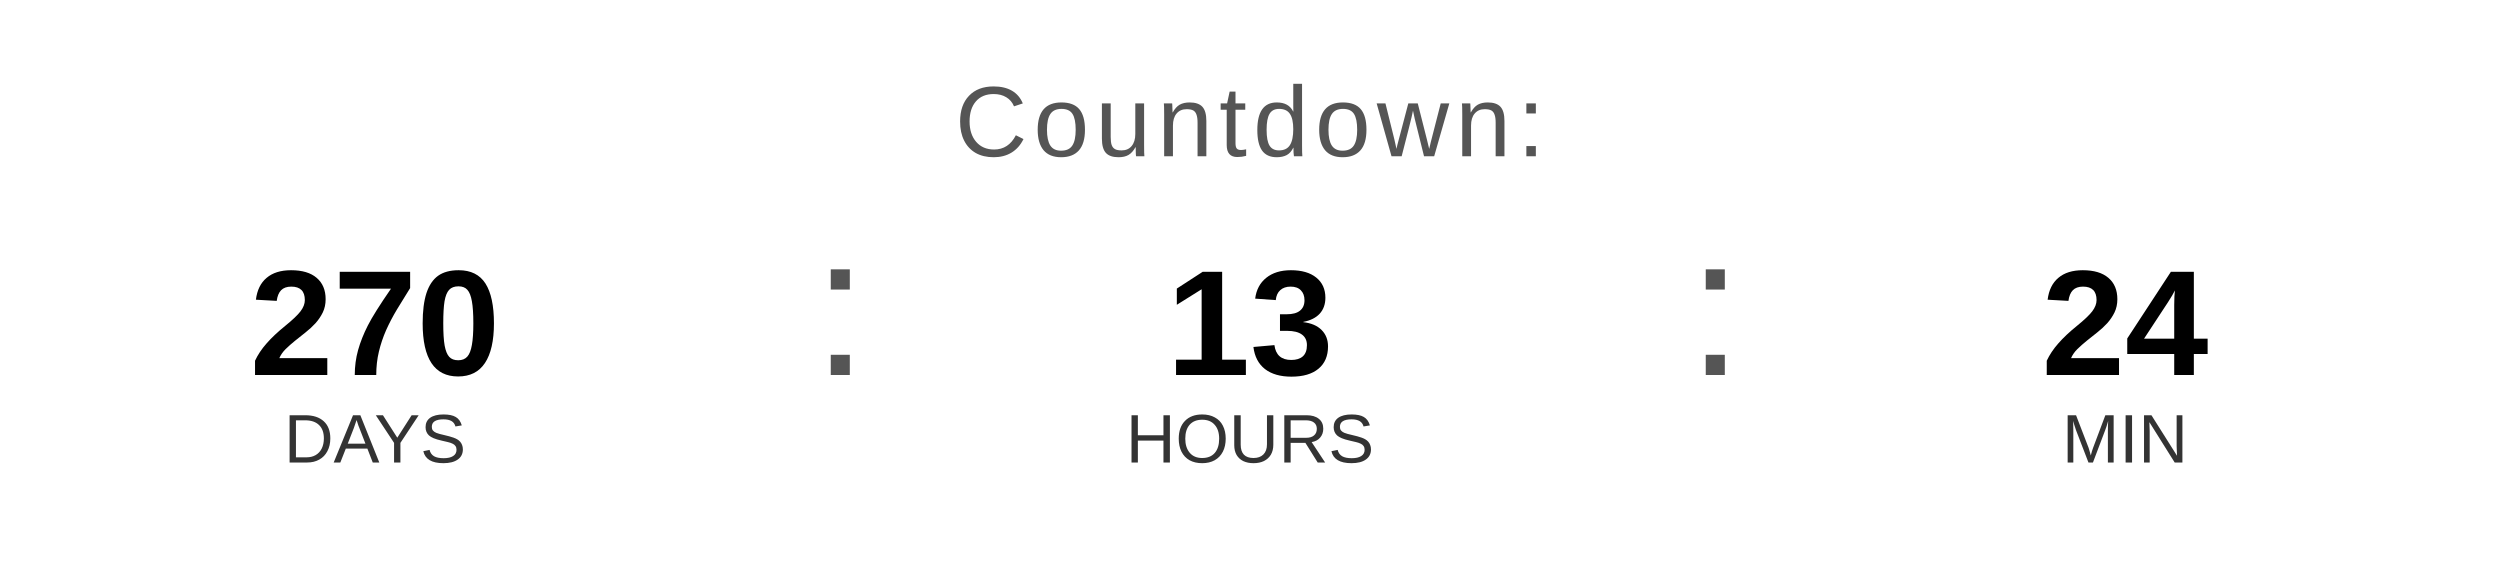
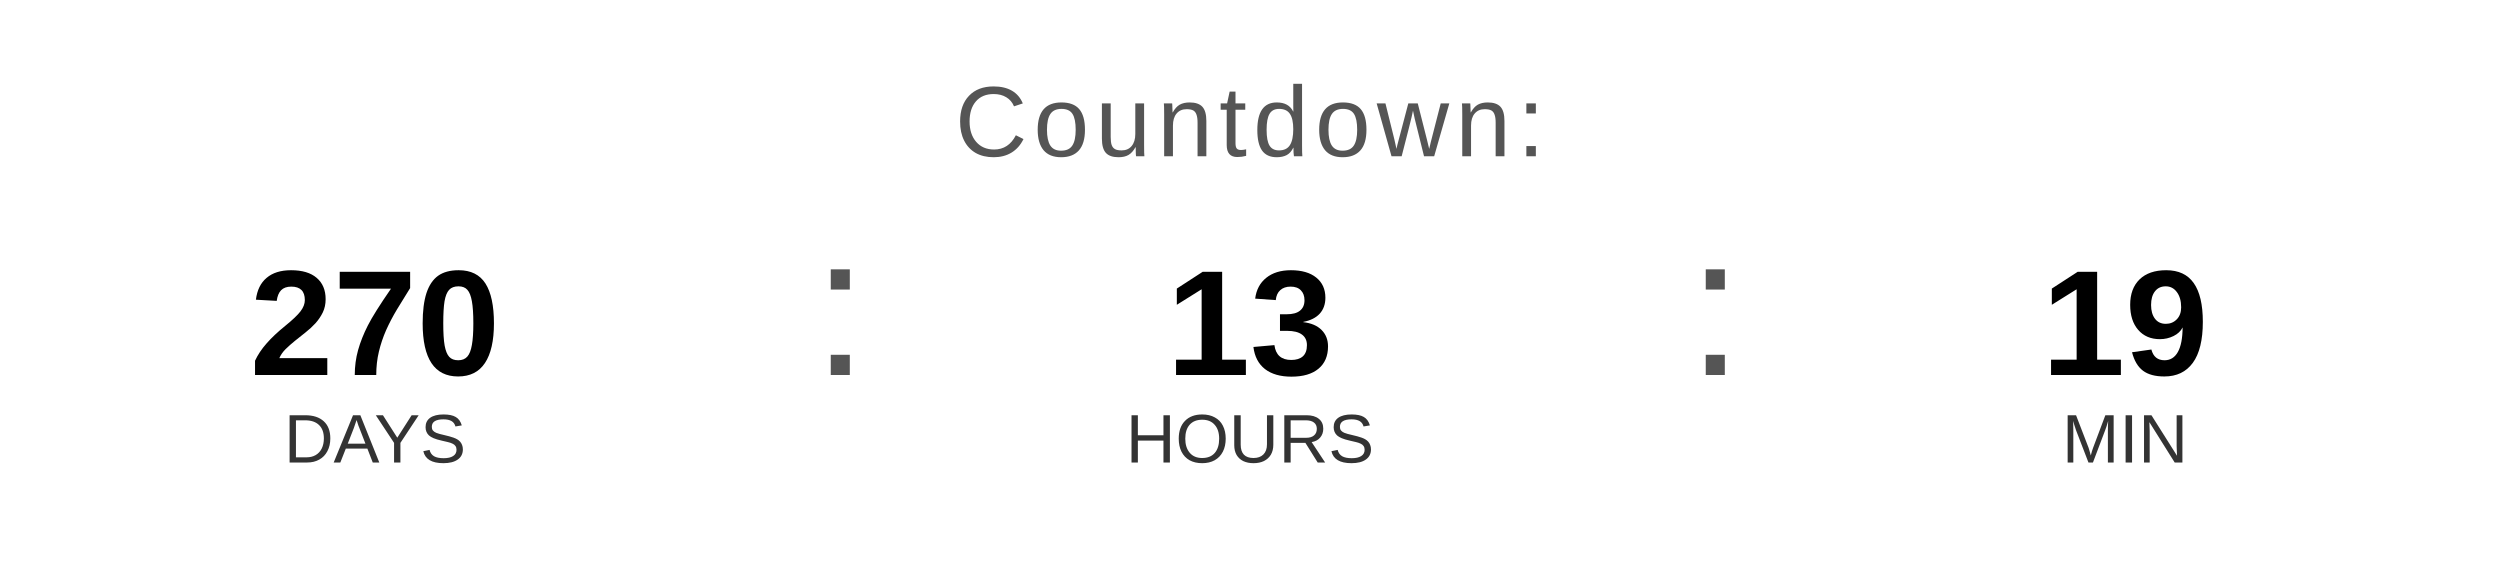
<svg xmlns="http://www.w3.org/2000/svg" width="400" height="90" viewBox="0 0 400 90">
  <text x="200" y="25" font-family="Arial, Helvetica, sans-serif" font-size="16" fill="#555555" text-anchor="middle" letter-spacing="1">
    Countdown:
  </text>
  <text x="60" y="60" font-family="Arial, Helvetica, sans-serif" font-size="24" font-weight="bold" fill="#000000" text-anchor="middle">270</text>
  <text x="60" y="74" font-family="Arial, Helvetica, sans-serif" font-size="11" fill="#333333" text-anchor="middle">DAYS</text>
  <text x="130" y="60" font-family="Arial, sans-serif" font-size="32" fill="#555555">:</text>
  <text x="200" y="60" font-family="Arial, Helvetica, sans-serif" font-size="24" font-weight="bold" fill="#000000" text-anchor="middle">13</text>
  <text x="200" y="74" font-family="Arial, Helvetica, sans-serif" font-size="11" fill="#333333" text-anchor="middle">HOURS</text>
  <text x="270" y="60" font-family="Arial, sans-serif" font-size="32" fill="#555555">:</text>
-   <text x="340" y="60" font-family="Arial, Helvetica, sans-serif" font-size="24" font-weight="bold" fill="#000000" text-anchor="middle">24</text>
+   <text x="340" y="60" font-family="Arial, Helvetica, sans-serif" font-size="24" font-weight="bold" fill="#000000" text-anchor="middle">19</text>
  <text x="340" y="74" font-family="Arial, Helvetica, sans-serif" font-size="11" fill="#333333" text-anchor="middle">MIN</text>
</svg>
